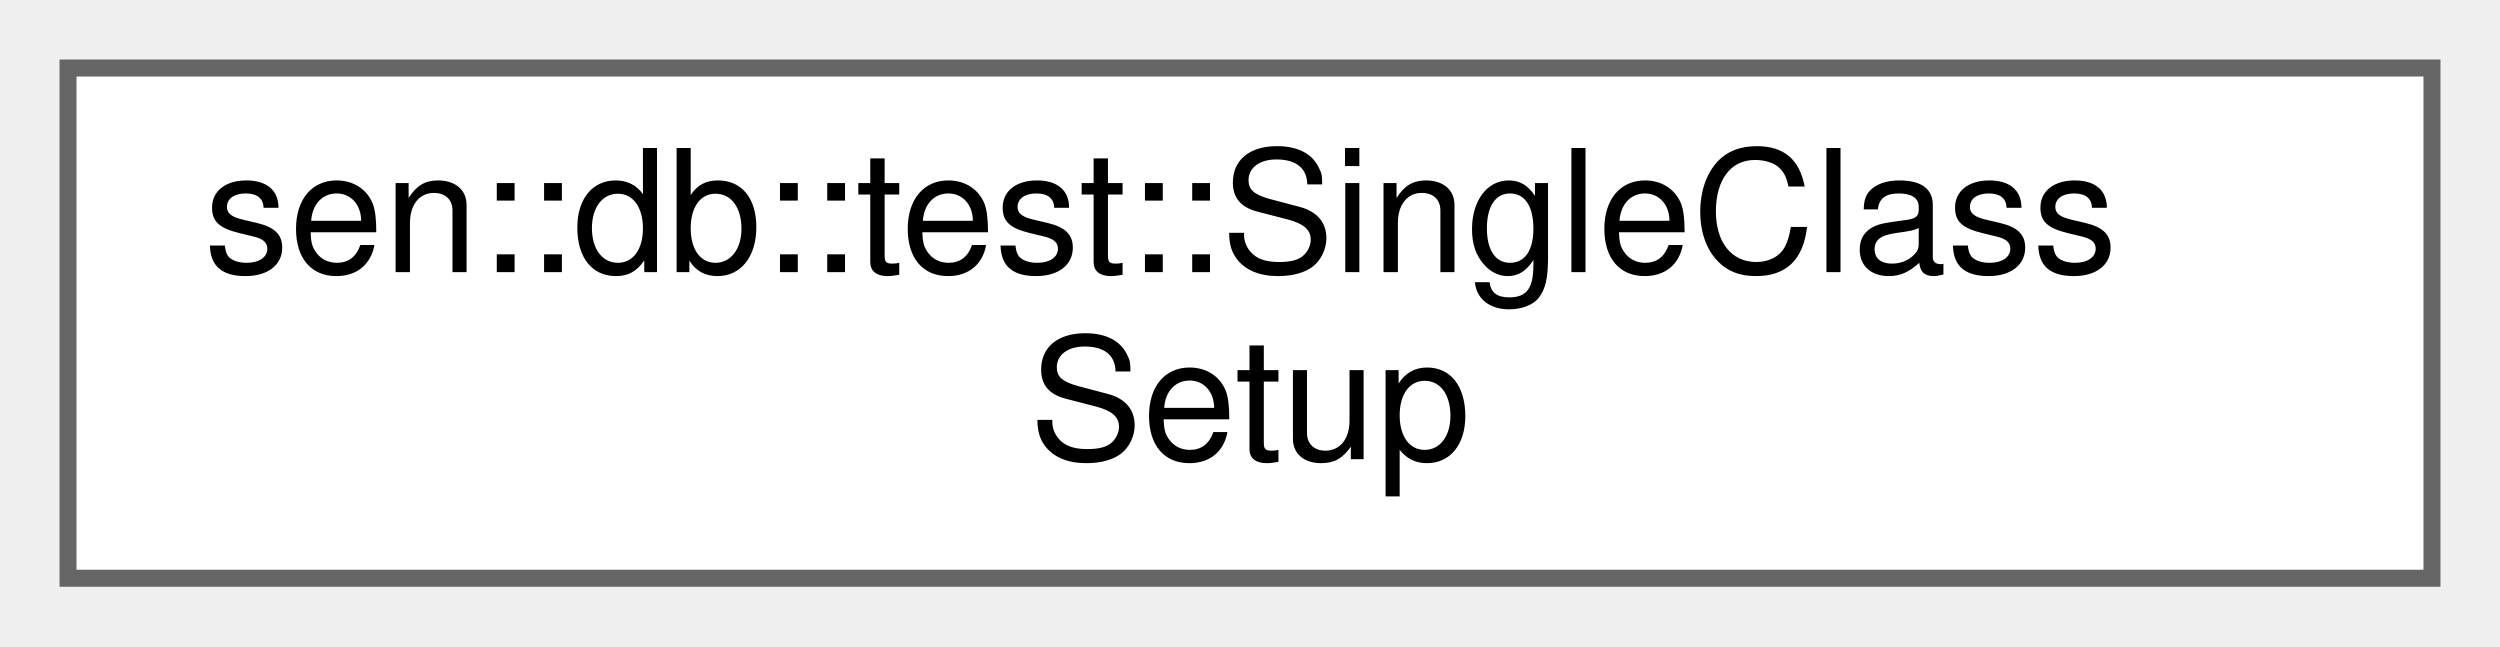
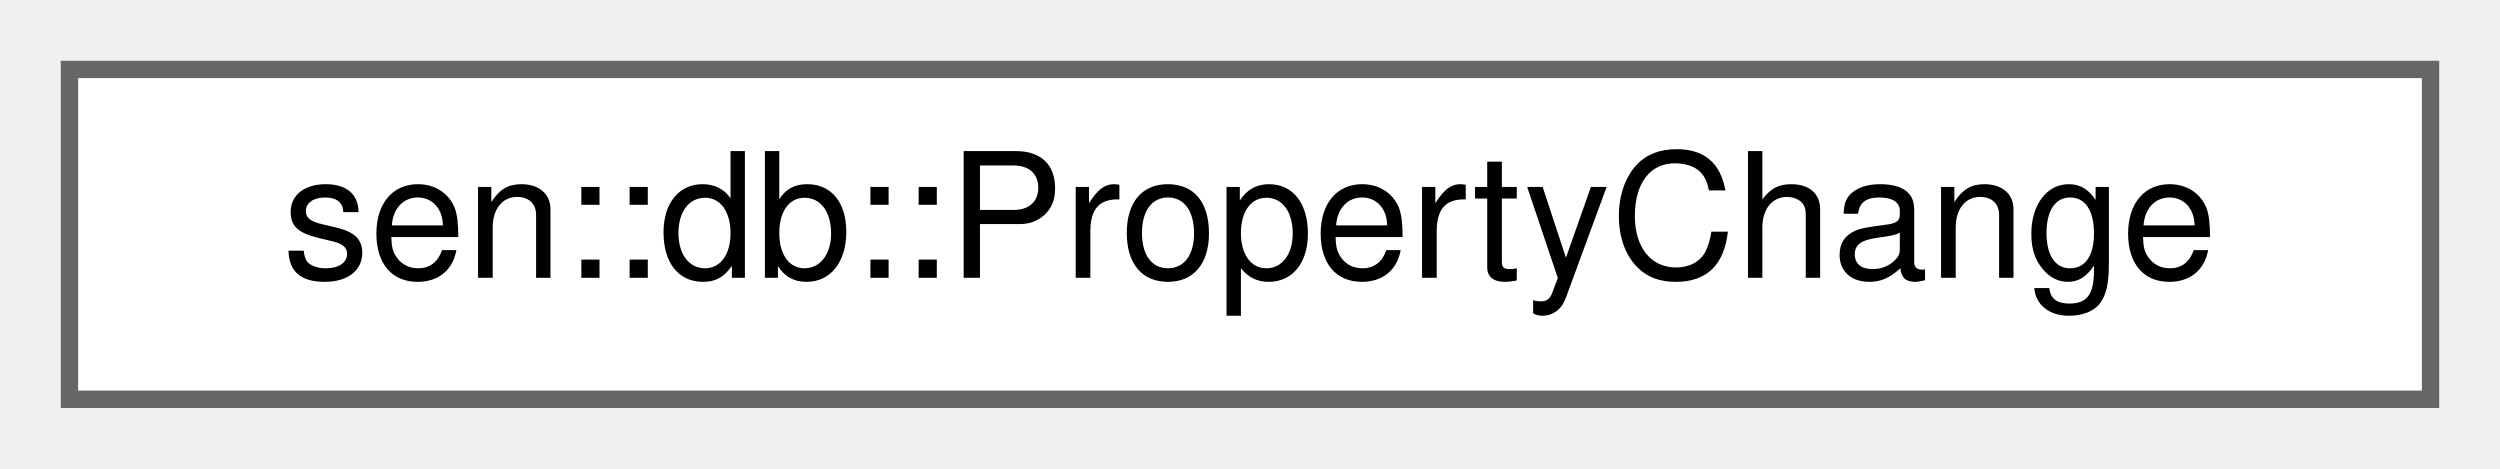
- <svg xmlns="http://www.w3.org/2000/svg" xmlns:xlink="http://www.w3.org/1999/xlink" width="147pt" height="38pt" viewBox="0.00 0.00 147.00 38.00">
-   <g id="graph0" class="graph" transform="scale(1 1) rotate(0) translate(4 34)">
+ <svg xmlns="http://www.w3.org/2000/svg" xmlns:xlink="http://www.w3.org/1999/xlink" width="144pt" height="27pt" viewBox="0.00 0.00 144.00 27.00">
+   <g id="graph0" class="graph" transform="scale(1 1) rotate(0) translate(4 23)">
    <g id="Node000000" class="node">
      <g id="a_Node000000">
-         <a xlink:href="structsen_1_1db_1_1test_1_1_single_class_setup.html" target="_top" xlink:title=" ">
-           <polygon fill="white" stroke="#666666" points="139,-30 0,-30 0,0 139,0 139,-30" />
-           <text text-anchor="start" x="8" y="-18" font-family="Helvetica,sans-Serif" font-size="10.00">sen::db::test::SingleClass</text>
-           <text text-anchor="middle" x="69.5" y="-7" font-family="Helvetica,sans-Serif" font-size="10.00">Setup</text>
+         <a xlink:href="classsen_1_1db_1_1_property_change.html" target="_top" xlink:title="Represents the change of a property value.">
+           <polygon fill="white" stroke="#666666" points="136,-19 0,-19 0,0 136,0 136,-19" />
+           <text text-anchor="middle" x="68" y="-7" font-family="Helvetica,sans-Serif" font-size="10.00">sen::db::PropertyChange</text>
        </a>
      </g>
    </g>
  </g>
</svg>
